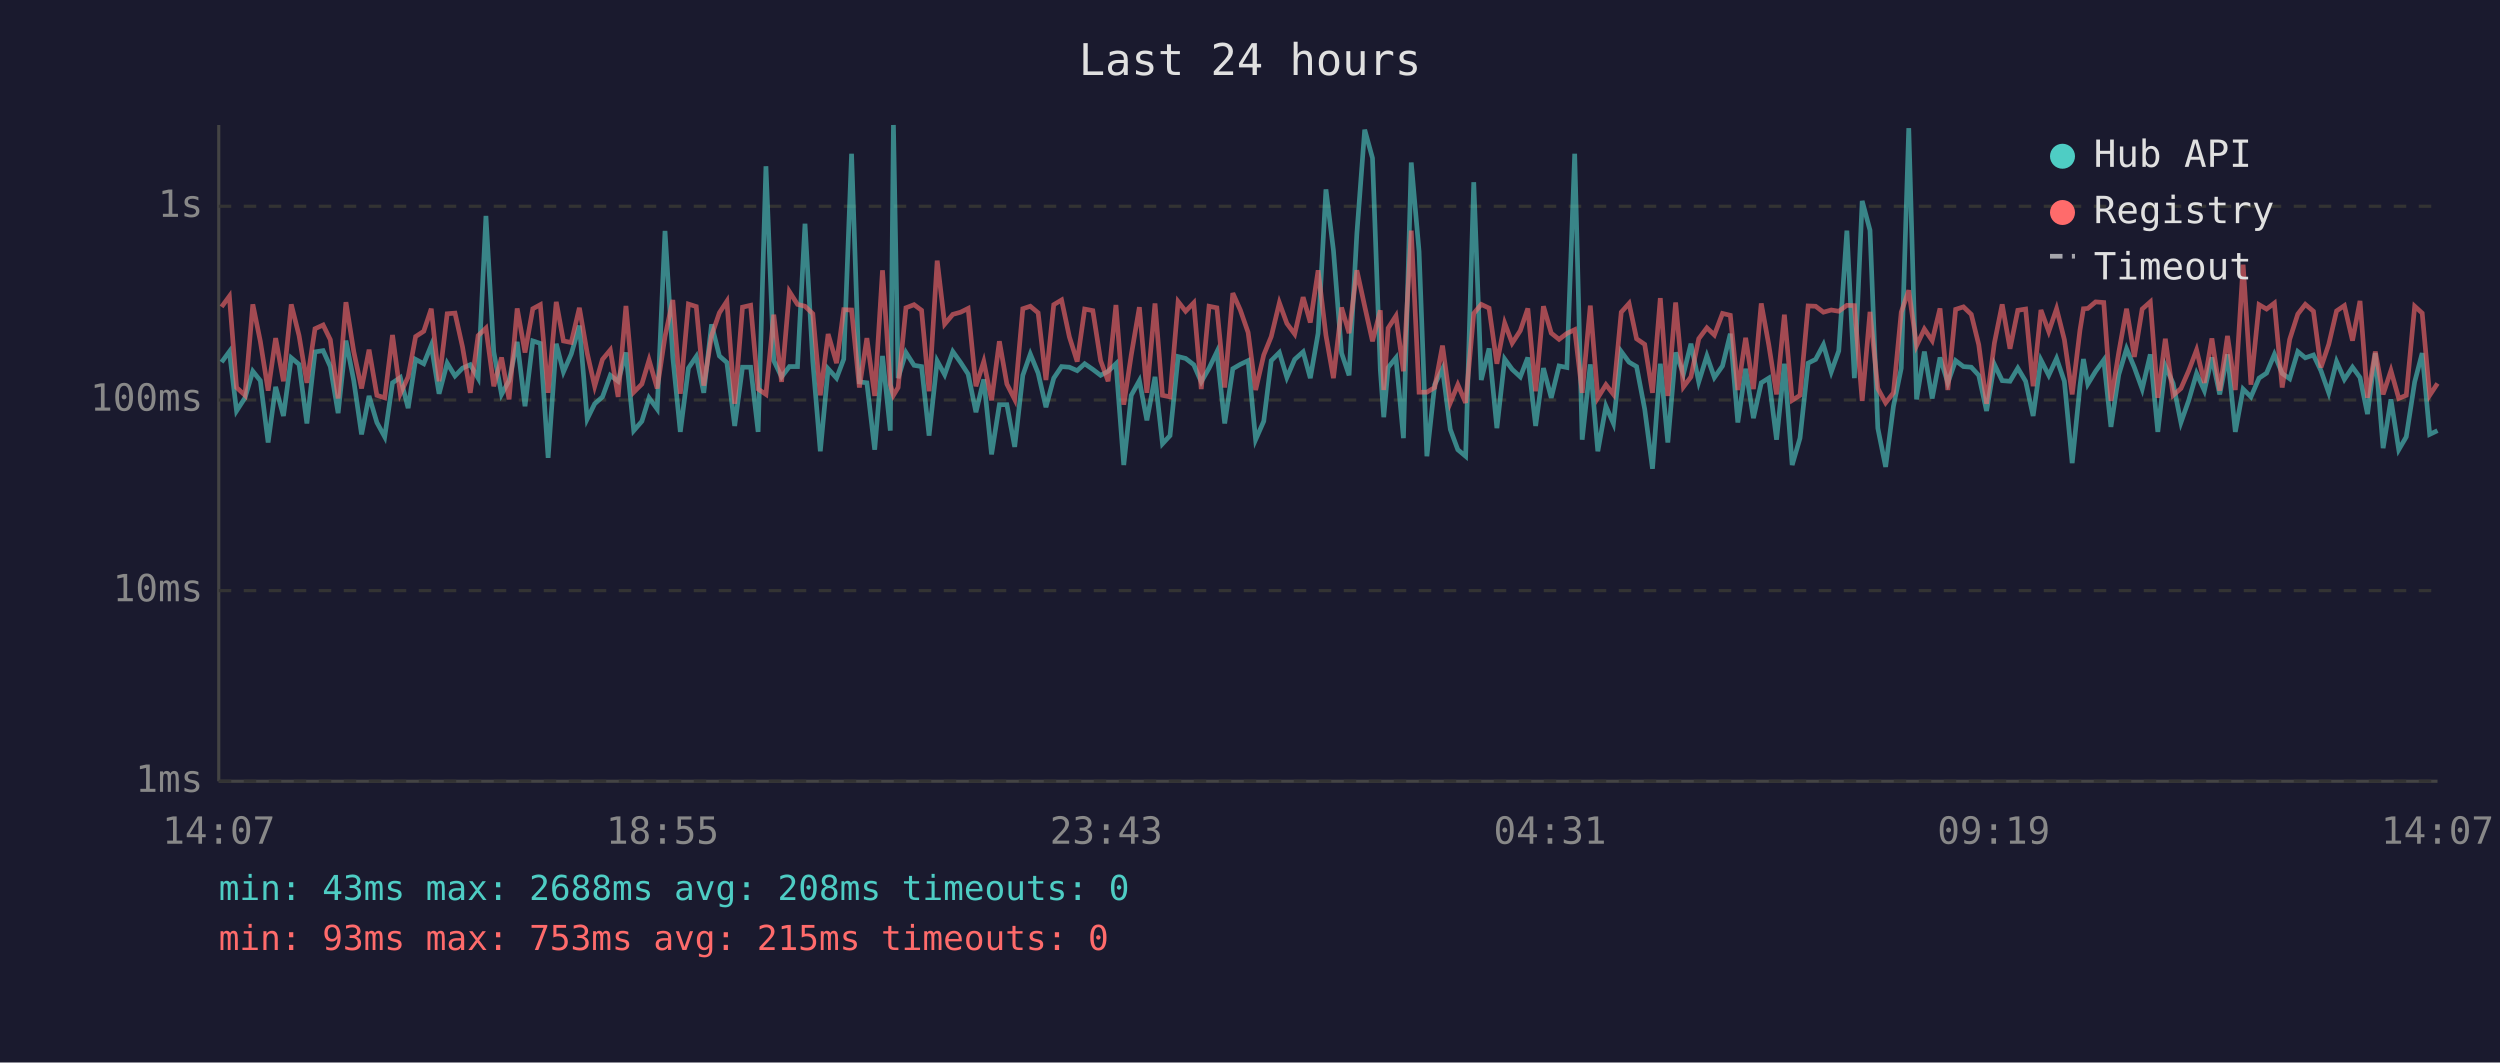
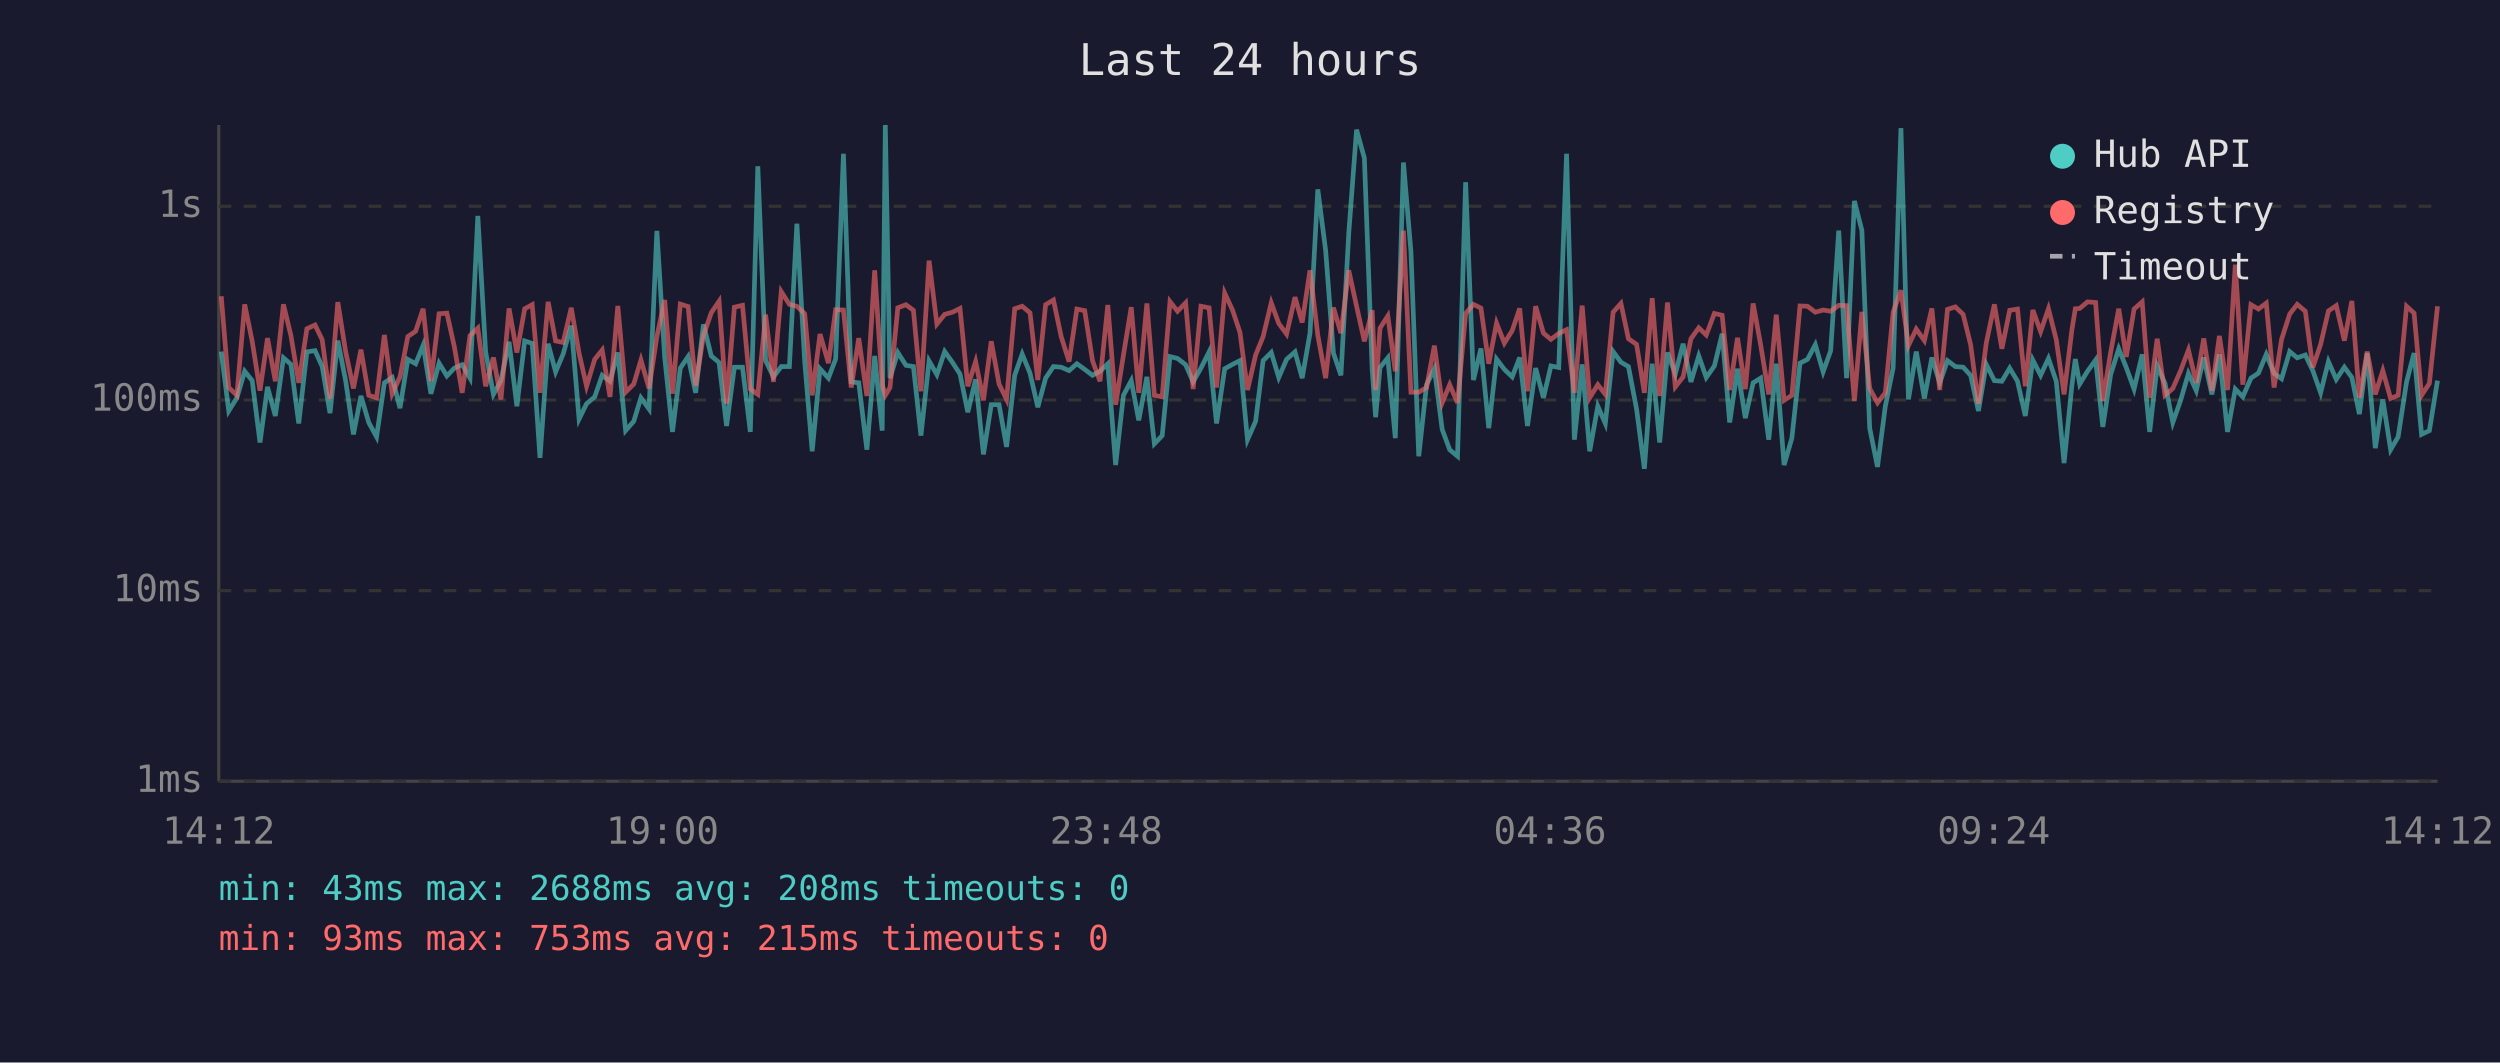
<svg xmlns="http://www.w3.org/2000/svg" viewBox="0 0 800 340" font-family="monospace" font-size="12">
  <rect width="800" height="340" fill="#1a1a2e" />
  <text x="400" y="24" fill="#e0e0e0" font-size="14" text-anchor="middle">Last 24 hours</text>
  <line x1="70" y1="40" x2="70" y2="250" stroke="#444" stroke-width="1" />
  <line x1="70" y1="250" x2="780" y2="250" stroke="#444" stroke-width="1" />
  <line x1="70" y1="250" x2="780" y2="250" stroke="#333" stroke-width="1" stroke-dasharray="4" />
  <text x="65" y="250" fill="#888" text-anchor="end" dominant-baseline="middle">1ms</text>
  <line x1="70" y1="189" x2="780" y2="189" stroke="#333" stroke-width="1" stroke-dasharray="4" />
  <text x="65" y="189" fill="#888" text-anchor="end" dominant-baseline="middle">10ms</text>
  <line x1="70" y1="128" x2="780" y2="128" stroke="#333" stroke-width="1" stroke-dasharray="4" />
  <text x="65" y="128" fill="#888" text-anchor="end" dominant-baseline="middle">100ms</text>
  <line x1="70" y1="66" x2="780" y2="66" stroke="#333" stroke-width="1" stroke-dasharray="4" />
  <text x="65" y="66" fill="#888" text-anchor="end" dominant-baseline="middle">1s</text>
-   <text x="70" y="270" fill="#888" text-anchor="middle">14:07</text>
-   <text x="212" y="270" fill="#888" text-anchor="middle">18:55</text>
-   <text x="354" y="270" fill="#888" text-anchor="middle">23:43</text>
-   <text x="496" y="270" fill="#888" text-anchor="middle">04:31</text>
-   <text x="638" y="270" fill="#888" text-anchor="middle">09:19</text>
-   <text x="780" y="270" fill="#888" text-anchor="middle">14:07</text>
-   <polyline points="70.9,115.9 73.4,112.5 75.7,131.5 78.4,127.3 80.9,118.8 83.3,121.8 85.8,141.6 88.2,123.8 90.7,133.1 93.2,114.5 95.7,116.6 98.2,135.5 100.8,112.6 103.4,112.2 105.7,117.3 108.2,132.2 110.7,109.0 113.2,121.8 115.7,139.0 118.1,126.7 120.6,135.2 123.1,139.8 125.6,122.5 128.1,120.8 130.6,130.6 133.0,115.0 135.6,116.4 138.0,110.5 140.5,126.0 143.1,116.2 145.6,120.3 148.0,117.8 150.5,116.7 153.0,121.0 155.5,69.1 158.0,112.6 160.5,126.2 162.9,121.8 165.5,109.4 168.0,130.0 170.5,109.1 172.9,109.9 175.4,146.5 178.0,110.0 180.3,119.0 182.8,113.3 185.4,104.2 187.9,134.1 190.3,129.2 192.8,127.0 195.3,120.1 197.8,122.0 200.3,112.8 202.8,137.8 205.4,134.8 207.7,127.3 210.3,130.9 212.8,73.9 215.3,114.4 217.7,138.2 220.3,117.8 222.8,114.1 225.2,125.7 227.7,103.8 230.2,113.9 232.6,116.0 235.1,136.3 237.6,117.5 240.2,117.5 242.6,138.2 245.1,53.2 247.6,115.4 250.1,120.6 252.6,117.3 255.2,117.3 257.6,71.6 260.1,115.7 262.5,144.4 265.0,118.0 267.7,121.0 270.0,114.9 272.5,49.2 275.0,122.2 277.4,122.5 279.9,143.9 282.4,113.9 284.9,137.8 285.9,40.0 287.4,121.0 289.9,112.8 292.5,116.9 294.9,117.3 297.3,139.4 299.9,115.5 302.3,119.9 304.9,112.5 307.4,116.0 309.8,119.7 312.3,131.9 314.8,121.4 317.3,145.4 319.8,129.5 322.2,129.5 324.7,143.0 327.3,120.1 329.7,113.3 332.2,119.4 334.7,130.3 337.2,121.0 339.7,117.3 342.2,117.5 344.7,118.6 347.1,116.4 349.7,118.2 352.2,120.1 354.6,118.8 357.1,116.4 359.6,148.8 362.0,126.5 364.6,121.8 367.0,134.5 369.6,120.6 372.0,142.0 374.4,139.4 377.0,114.1 379.4,114.7 382.0,116.7 384.4,122.2 386.9,117.8 389.4,112.6 391.9,135.5 394.5,118.0 396.9,116.6 399.4,115.4 401.8,140.7 404.4,134.8 406.8,115.4 409.4,112.8 411.8,120.8 414.3,115.0 417.0,112.6 419.3,121.0 421.8,106.6 424.3,60.6 426.7,80.1 429.3,113.0 431.7,120.1 434.2,74.7 436.7,41.5 439.2,50.6 441.7,118.4 442.8,133.5 444.2,117.6 446.7,114.5 449.1,140.2 451.6,52.0 454.1,80.5 456.6,146.0 459.1,123.1 461.6,118.0 464.1,137.4 466.5,143.9 469.0,146.0 471.6,58.3 474.0,121.6 476.5,111.5 479.0,137.0 481.5,114.9 483.9,118.2 486.5,120.6 488.9,114.4 491.4,136.3 493.9,117.8 496.4,127.3 498.9,117.1 501.4,117.6 503.9,49.2 506.3,140.7 508.9,116.6 511.3,144.4 513.9,130.0 516.3,135.5 518.8,112.5 521.3,115.9 523.7,117.3 526.3,130.9 528.8,150.0 531.3,116.4 533.7,141.6 536.2,112.8 538.7,119.7 541.1,110.0 543.6,122.2 546.2,113.9 548.6,120.8 551.2,117.1 553.7,106.8 556.1,135.2 558.6,118.0 561.1,133.8 563.6,122.5 566.0,121.0 568.5,140.7 571.0,116.4 573.5,148.8 576.0,140.2 578.6,116.2 581.0,115.0 583.5,110.3 586.0,119.0 588.4,112.3 591.0,73.8 593.4,121.0 595.9,64.3 598.4,73.7 600.9,137.0 603.4,149.4 605.9,130.0 608.4,117.8 610.8,41.0 613.3,127.8 615.8,112.5 618.3,127.5 620.8,114.4 623.3,122.5 625.8,115.4 628.3,117.3 630.8,117.5 633.2,120.1 635.7,131.5 638.2,116.6 640.7,121.8 643.2,122.0 645.7,117.8 648.2,122.0 650.6,133.1 653.1,115.2 655.6,120.1 658.1,114.7 660.6,122.0 663.1,148.2 665.6,123.4 666.7,114.9 668.1,122.9 670.6,118.8 673.2,115.2 675.5,136.6 678.0,119.9 680.5,111.6 683.0,117.6 685.5,124.5 688.1,113.4 690.5,138.2 692.9,117.1 695.4,122.7 697.9,135.2 700.4,128.1 702.9,119.5 705.4,125.0 707.8,114.4 710.3,126.2 712.8,113.4 715.3,138.2 717.8,124.5 720.3,127.0 722.9,121.0 725.3,119.4 727.8,113.4 730.3,119.5 732.7,121.2 735.3,112.5 737.7,114.5 740.3,113.6 742.7,118.6 745.2,125.7 747.7,115.7 750.2,121.4 752.8,117.5 755.2,120.8 757.6,132.5 760.1,113.0 762.6,143.4 765.1,127.8 767.6,143.9 770.0,139.8 772.7,122.2 775.1,113.0 777.5,139.0 780.0,137.8" fill="none" stroke="#4ecdc4" stroke-width="1.5" opacity="0.6" />
-   <polyline points="70.9,98.2 73.4,94.8 75.7,124.0 78.4,126.5 80.9,97.4 83.3,109.2 85.8,125.0 88.2,108.2 90.7,122.0 93.2,97.4 95.7,107.4 98.2,122.5 100.8,105.2 103.4,104.0 105.7,108.7 108.2,127.5 110.7,96.7 113.2,112.5 115.7,124.3 118.1,111.9 120.6,126.5 123.1,127.3 125.6,107.2 128.1,126.0 130.6,120.6 133.0,107.7 135.6,106.0 138.0,98.8 140.5,122.0 143.1,100.4 145.6,100.2 148.0,111.0 150.5,125.7 153.0,107.4 155.5,105.0 158.0,123.6 160.5,114.4 162.9,127.8 165.5,98.7 168.0,112.8 170.5,98.8 172.9,97.5 175.4,125.7 178.0,96.6 180.3,109.1 182.8,109.6 185.4,98.5 187.9,113.0 190.3,123.6 192.8,115.0 195.3,112.0 197.8,127.0 200.3,97.9 202.8,125.5 205.4,122.9 207.7,115.2 210.3,124.3 212.8,107.7 215.3,96.0 217.7,126.0 220.3,97.3 222.8,98.1 225.2,123.4 227.7,107.4 230.2,100.1 232.6,96.4 235.1,129.2 237.6,98.3 240.2,97.7 242.6,124.5 245.1,126.2 247.6,100.7 250.1,122.2 252.6,93.3 255.2,97.4 257.6,98.0 260.1,100.4 262.5,126.5 265.0,106.9 267.7,116.2 270.0,99.1 272.5,99.2 275.0,124.0 277.4,108.2 279.9,126.7 282.4,86.5 284.9,123.1 285.9,126.5 287.4,124.0 289.9,98.5 292.5,97.5 294.9,99.3 297.3,125.2 299.9,83.4 302.3,103.7 304.9,100.6 307.4,99.9 309.8,98.7 312.3,123.6 314.8,115.7 317.3,128.1 319.8,109.2 322.2,122.9 324.7,127.8 327.3,98.8 329.7,98.0 332.2,100.1 334.7,121.6 337.2,97.5 339.7,96.0 342.2,107.8 344.7,115.7 347.1,98.9 349.7,99.4 352.2,115.4 354.6,122.0 357.1,97.6 359.6,129.5 362.0,113.6 364.6,98.3 367.0,125.7 369.6,97.1 372.0,126.5 374.4,127.0 377.0,96.5 379.4,99.6 382.0,96.9 384.4,124.5 386.9,98.0 389.4,98.5 391.9,124.0 394.5,93.8 396.9,99.2 399.4,106.4 401.8,124.8 404.4,113.6 406.8,107.7 409.4,96.9 411.8,103.5 414.3,106.9 417.0,95.1 419.3,103.2 421.8,86.5 424.3,107.3 426.7,121.0 429.3,98.4 431.7,106.6 434.2,86.5 436.7,98.0 439.2,109.2 441.7,99.3 442.8,124.8 444.2,105.0 446.7,101.1 449.1,118.8 451.6,73.8 454.1,125.5 456.6,125.5 459.1,124.0 461.6,110.6 464.1,128.9 466.5,123.1 469.0,128.9 471.6,100.3 474.0,97.4 476.5,98.6 479.0,116.4 481.5,103.4 483.9,109.8 486.5,105.8 488.9,98.7 491.4,125.2 493.9,98.0 496.4,106.6 498.9,108.6 501.4,106.7 503.9,105.5 506.3,125.7 508.9,97.8 511.3,127.3 513.9,123.1 516.3,126.2 518.8,99.9 521.3,97.1 523.7,108.4 526.3,110.2 528.8,125.7 531.3,95.4 533.7,126.7 536.2,96.8 538.7,123.8 541.1,120.6 543.6,108.4 546.2,104.9 548.6,107.2 551.2,100.3 553.7,100.9 556.1,124.8 558.6,108.1 561.1,124.5 563.6,97.1 566.0,110.3 568.5,126.2 571.0,100.7 573.5,128.1 576.0,126.5 578.6,97.9 581.0,98.0 583.5,99.9 586.0,99.2 588.4,99.6 591.0,97.7 593.4,97.8 595.9,128.3 598.4,99.8 600.9,124.3 603.4,128.9 605.9,125.7 608.4,99.9 610.8,92.9 613.3,110.6 615.8,105.3 618.3,109.0 620.8,98.7 623.3,124.8 625.8,99.0 628.3,98.2 630.8,100.6 633.2,110.3 635.7,129.2 638.2,109.8 640.7,97.4 643.2,111.6 645.7,99.3 648.2,98.9 650.6,123.6 653.1,99.2 655.6,106.1 658.1,98.8 660.6,108.7 663.1,126.2 665.6,105.6 666.7,98.8 668.1,98.7 670.6,96.6 673.2,96.8 675.5,128.3 678.0,112.8 680.5,98.8 683.0,114.2 685.5,98.9 688.1,96.6 690.5,127.3 692.9,108.4 695.4,126.5 697.9,124.3 700.4,118.6 702.9,112.0 705.4,122.5 707.8,108.3 710.3,125.0 712.8,107.5 715.3,124.8 717.8,84.7 720.3,123.1 722.9,97.5 725.3,98.9 727.8,97.0 730.3,124.0 732.7,108.6 735.3,100.5 737.7,97.4 740.3,99.6 742.7,117.6 745.2,110.2 747.7,99.5 750.2,97.8 752.8,109.0 755.2,96.3 757.6,127.3 760.1,112.5 762.6,126.2 765.1,118.6 767.6,127.5 770.0,126.5 772.7,98.0 775.1,100.2 777.5,126.5 780.0,122.7" fill="none" stroke="#ff6b6b" stroke-width="1.5" opacity="0.6" />
+   <text x="70" y="270" fill="#888" text-anchor="middle">14:12</text>
+   <text x="212" y="270" fill="#888" text-anchor="middle">19:00</text>
+   <text x="354" y="270" fill="#888" text-anchor="middle">23:48</text>
+   <text x="496" y="270" fill="#888" text-anchor="middle">04:36</text>
+   <text x="638" y="270" fill="#888" text-anchor="middle">09:24</text>
+   <text x="780" y="270" fill="#888" text-anchor="middle">14:12</text>
+   <polyline points="70.8,112.5 73.2,131.5 75.8,127.3 78.3,118.8 80.7,121.8 83.2,141.6 85.6,123.8 88.1,133.1 90.7,114.5 93.1,116.6 95.6,135.5 98.2,112.6 100.8,112.2 103.1,117.3 105.6,132.2 108.1,109.0 110.6,121.8 113.1,139.0 115.5,126.7 118.0,135.2 120.5,139.8 123.0,122.5 125.5,120.8 128.0,130.6 130.5,115.0 133.0,116.4 135.4,110.5 137.9,126.0 140.5,116.2 143.0,120.3 145.4,117.8 147.9,116.7 150.4,121.0 152.9,69.1 155.4,112.6 157.9,126.2 160.3,121.8 162.9,109.4 165.4,130.0 167.9,109.1 170.3,109.9 172.8,146.5 175.4,110.0 177.8,119.0 180.2,113.3 182.8,104.2 185.3,134.1 187.7,129.2 190.3,127.0 192.7,120.1 195.2,122.0 197.7,112.8 200.2,137.8 202.8,134.8 205.1,127.3 207.7,130.9 210.2,73.9 212.7,114.4 215.2,138.2 217.7,117.8 220.2,114.1 222.6,125.7 225.1,103.8 227.6,113.9 230.1,116.0 232.5,136.3 235.0,117.5 237.6,117.5 240.1,138.2 242.5,53.2 245.0,115.4 247.5,120.6 250.0,117.3 252.6,117.3 255.0,71.6 257.5,115.7 259.9,144.4 262.4,118.0 265.1,121.0 267.4,114.9 269.9,49.2 272.4,122.2 274.8,122.5 277.4,143.9 279.9,113.9 282.3,137.8 283.3,40.0 284.8,121.0 287.3,112.8 289.9,116.9 292.3,117.3 294.7,139.4 297.3,115.5 299.8,119.9 302.3,112.5 304.8,116.0 307.2,119.7 309.7,131.9 312.2,121.4 314.7,145.4 317.2,129.5 319.7,129.5 322.1,143.0 324.7,120.1 327.1,113.3 329.6,119.4 332.1,130.3 334.6,121.0 337.1,117.3 339.6,117.5 342.1,118.6 344.6,116.4 347.1,118.2 349.6,120.1 352.0,118.8 354.5,116.4 357.0,148.8 359.5,126.5 362.0,121.8 364.4,134.5 367.0,120.6 369.4,142.0 371.9,139.4 374.4,114.1 376.8,114.7 379.4,116.7 381.8,122.2 384.3,117.8 386.9,112.6 389.3,135.5 391.9,118.0 394.4,116.6 396.8,115.4 399.2,140.7 401.8,134.8 404.2,115.4 406.8,112.8 409.2,120.8 411.7,115.0 414.4,112.6 416.7,121.0 419.2,106.6 421.7,60.6 424.2,80.1 426.7,113.0 429.1,120.1 431.6,74.7 434.1,41.5 436.6,50.6 439.1,118.4 440.2,133.5 441.6,117.6 444.1,114.5 446.5,140.2 449.1,52.0 451.5,80.5 454.0,146.0 456.5,123.1 459.0,118.0 461.5,137.4 463.9,143.9 466.4,146.0 469.0,58.3 471.5,121.6 473.9,111.5 476.4,137.0 478.9,114.9 481.4,118.2 483.9,120.6 486.3,114.4 488.8,136.3 491.4,117.8 493.9,127.3 496.3,117.1 498.8,117.6 501.3,49.2 503.8,140.7 506.3,116.6 508.7,144.4 511.3,130.0 513.7,135.5 516.2,112.5 518.7,115.9 521.1,117.3 523.7,130.9 526.2,150.0 528.7,116.4 531.1,141.6 533.6,112.8 536.1,119.7 538.6,110.0 541.1,122.2 543.6,113.9 546.0,120.8 548.6,117.1 551.1,106.8 553.5,135.2 556.0,118.0 558.5,133.8 561.0,122.5 563.4,121.0 566.0,140.7 568.4,116.4 570.9,148.8 573.4,140.2 576.0,116.2 578.4,115.0 580.9,110.3 583.4,119.0 585.8,112.3 588.4,73.8 590.9,121.0 593.4,64.3 595.8,73.7 598.3,137.0 600.8,149.4 603.3,130.0 605.8,117.8 608.3,41.0 610.7,127.8 613.2,112.5 615.8,127.5 618.2,114.4 620.7,122.5 623.2,115.4 625.7,117.3 628.2,117.5 630.6,120.1 633.1,131.5 635.6,116.6 638.2,121.8 640.6,122.0 643.1,117.8 645.6,122.0 648.1,133.1 650.5,115.2 653.0,120.1 655.5,114.7 658.0,122.0 660.5,148.2 663.0,123.4 664.1,114.9 665.5,122.9 668.0,118.8 670.6,115.2 672.9,136.6 675.4,119.9 678.0,111.6 680.4,117.6 682.9,124.5 685.5,113.4 687.9,138.2 690.3,117.1 692.8,122.7 695.3,135.2 697.8,128.1 700.3,119.5 702.8,125.0 705.2,114.4 707.8,126.2 710.2,113.4 712.8,138.2 715.3,124.5 717.7,127.0 720.3,121.0 722.7,119.4 725.2,113.4 727.7,119.5 730.1,121.2 732.7,112.5 735.1,114.5 737.7,113.6 740.1,118.6 742.6,125.7 745.1,115.7 747.6,121.4 750.2,117.5 752.6,120.8 755.0,132.5 757.5,113.0 760.1,143.4 762.5,127.8 765.0,143.9 767.4,139.8 770.1,122.2 772.5,113.0 774.9,139.0 777.4,137.8 780.0,121.8" fill="none" stroke="#4ecdc4" stroke-width="1.5" opacity="0.6" />
+   <polyline points="70.8,94.8 73.2,124.0 75.8,126.5 78.3,97.4 80.7,109.2 83.2,125.0 85.6,108.2 88.1,122.0 90.7,97.4 93.1,107.4 95.6,122.5 98.2,105.2 100.8,104.0 103.1,108.7 105.6,127.5 108.1,96.7 110.6,112.5 113.1,124.3 115.5,111.9 118.0,126.5 120.5,127.3 123.0,107.2 125.5,126.0 128.0,120.6 130.5,107.7 133.0,106.0 135.4,98.8 137.9,122.0 140.5,100.4 143.0,100.2 145.4,111.0 147.9,125.7 150.4,107.4 152.9,105.0 155.4,123.6 157.9,114.4 160.3,127.8 162.9,98.7 165.4,112.8 167.9,98.8 170.3,97.5 172.8,125.7 175.4,96.6 177.8,109.1 180.2,109.6 182.8,98.5 185.3,113.0 187.7,123.6 190.3,115.0 192.7,112.0 195.2,127.0 197.7,97.9 200.2,125.5 202.8,122.9 205.1,115.2 207.7,124.3 210.2,107.7 212.7,96.0 215.2,126.0 217.7,97.3 220.2,98.1 222.6,123.4 225.1,107.4 227.6,100.1 230.1,96.4 232.5,129.2 235.0,98.3 237.6,97.7 240.1,124.5 242.5,126.2 245.0,100.7 247.5,122.2 250.0,93.3 252.6,97.4 255.0,98.0 257.5,100.4 259.9,126.5 262.4,106.9 265.1,116.2 267.4,99.1 269.9,99.2 272.4,124.0 274.8,108.2 277.4,126.7 279.9,86.5 282.3,123.1 283.3,126.5 284.8,124.0 287.3,98.5 289.9,97.5 292.3,99.3 294.7,125.2 297.3,83.4 299.8,103.7 302.3,100.6 304.8,99.9 307.2,98.7 309.7,123.6 312.2,115.7 314.7,128.1 317.2,109.2 319.7,122.9 322.1,127.8 324.7,98.8 327.1,98.0 329.6,100.1 332.1,121.6 334.6,97.5 337.1,96.0 339.6,107.8 342.1,115.7 344.6,98.9 347.1,99.4 349.6,115.4 352.0,122.0 354.5,97.6 357.0,129.5 359.5,113.6 362.0,98.3 364.4,125.7 367.0,97.1 369.4,126.5 371.9,127.0 374.4,96.5 376.8,99.6 379.4,96.9 381.8,124.5 384.3,98.0 386.9,98.5 389.3,124.0 391.9,93.8 394.4,99.2 396.8,106.4 399.2,124.8 401.8,113.6 404.2,107.7 406.8,96.9 409.2,103.5 411.7,106.9 414.4,95.1 416.7,103.2 419.2,86.5 421.7,107.3 424.2,121.0 426.7,98.4 429.1,106.6 431.6,86.5 434.1,98.0 436.6,109.2 439.1,99.3 440.2,124.8 441.6,105.0 444.1,101.1 446.5,118.8 449.1,73.8 451.5,125.5 454.0,125.5 456.5,124.0 459.0,110.6 461.5,128.9 463.9,123.1 466.4,128.9 469.0,100.3 471.5,97.4 473.9,98.6 476.4,116.4 478.9,103.4 481.4,109.8 483.9,105.8 486.3,98.7 488.8,125.2 491.4,98.0 493.9,106.6 496.3,108.6 498.8,106.7 501.3,105.5 503.8,125.7 506.3,97.8 508.7,127.3 511.3,123.1 513.7,126.2 516.2,99.9 518.7,97.1 521.1,108.4 523.7,110.2 526.2,125.7 528.7,95.4 531.1,126.7 533.6,96.8 536.1,123.8 538.6,120.6 541.1,108.4 543.6,104.9 546.0,107.2 548.6,100.3 551.1,100.9 553.5,124.8 556.0,108.1 558.5,124.5 561.0,97.1 563.4,110.3 566.0,126.2 568.4,100.7 570.9,128.1 573.4,126.5 576.0,97.9 578.4,98.0 580.9,99.9 583.4,99.2 585.8,99.6 588.4,97.7 590.9,97.8 593.4,128.3 595.8,99.8 598.3,124.3 600.8,128.9 603.3,125.7 605.8,99.9 608.3,92.9 610.7,110.6 613.2,105.3 615.8,109.0 618.2,98.7 620.7,124.8 623.2,99.0 625.7,98.2 628.2,100.6 630.6,110.3 633.1,129.2 635.6,109.8 638.2,97.4 640.6,111.6 643.1,99.3 645.6,98.9 648.1,123.6 650.5,99.2 653.0,106.1 655.5,98.8 658.0,108.7 660.5,126.2 663.0,105.6 664.1,98.8 665.5,98.7 668.0,96.6 670.6,96.8 672.9,128.3 675.4,112.8 678.0,98.8 680.4,114.2 682.9,98.9 685.5,96.6 687.9,127.3 690.3,108.4 692.8,126.5 695.3,124.3 697.8,118.6 700.3,112.0 702.8,122.5 705.2,108.3 707.8,125.0 710.2,107.5 712.8,124.8 715.3,84.7 717.7,123.1 720.3,97.5 722.7,98.9 725.2,97.0 727.7,124.0 730.1,108.6 732.7,100.5 735.1,97.4 737.7,99.6 740.1,117.6 742.6,110.2 745.1,99.5 747.6,97.8 750.2,109.0 752.6,96.3 755.0,127.3 757.5,112.5 760.1,126.2 762.5,118.6 765.0,127.5 767.4,126.5 770.1,98.0 772.5,100.2 774.9,126.5 777.4,122.7 780.0,98.0" fill="none" stroke="#ff6b6b" stroke-width="1.5" opacity="0.6" />
  <circle cx="660" cy="50" r="4" fill="#4ecdc4" />
  <text x="670" y="50" fill="#e0e0e0" dominant-baseline="middle">Hub API</text>
  <circle cx="660" cy="68" r="4" fill="#ff6b6b" />
  <text x="670" y="68" fill="#e0e0e0" dominant-baseline="middle">Registry</text>
  <line x1="656" y1="82" x2="664" y2="82" stroke="#e0e0e0" stroke-width="1.5" stroke-dasharray="4,3" opacity="0.7" />
  <text x="670" y="86" fill="#e0e0e0" dominant-baseline="middle">Timeout</text>
  <text x="70" y="288" fill="#4ecdc4" font-size="11">min: 43ms  max: 2688ms  avg: 208ms  timeouts: 0</text>
  <text x="70" y="304" fill="#ff6b6b" font-size="11">min: 93ms  max: 753ms  avg: 215ms  timeouts: 0</text>
</svg>
